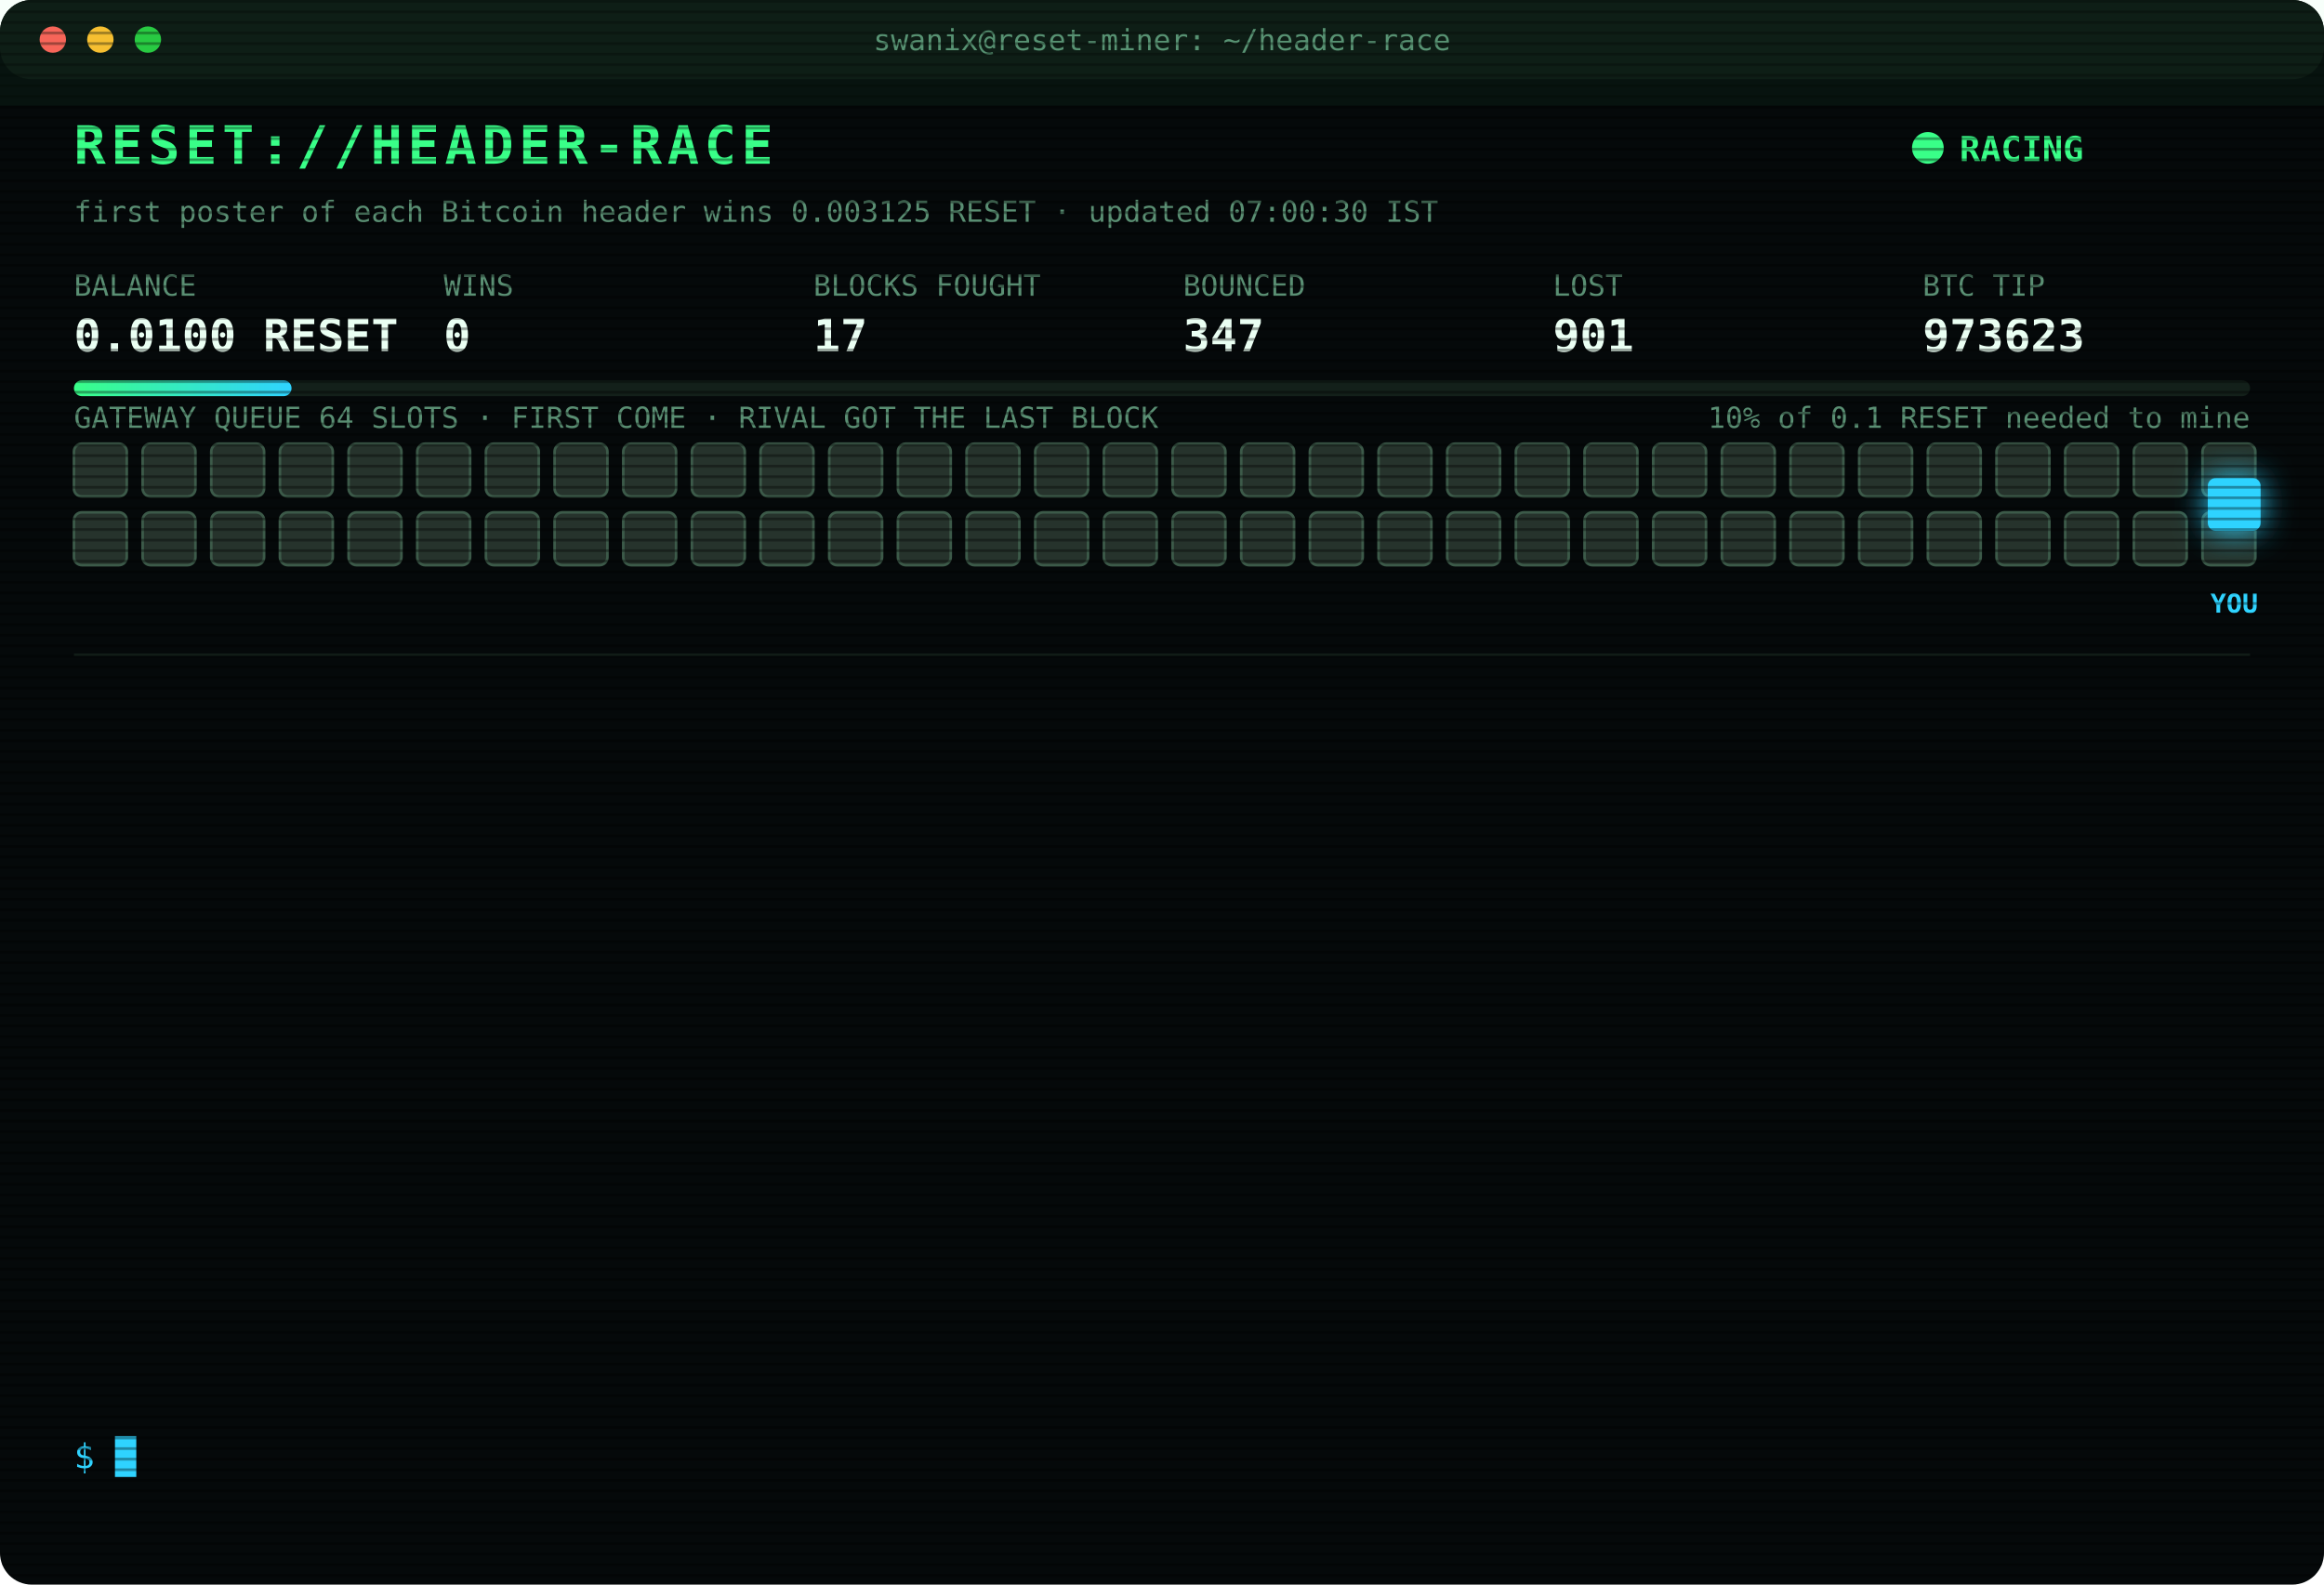
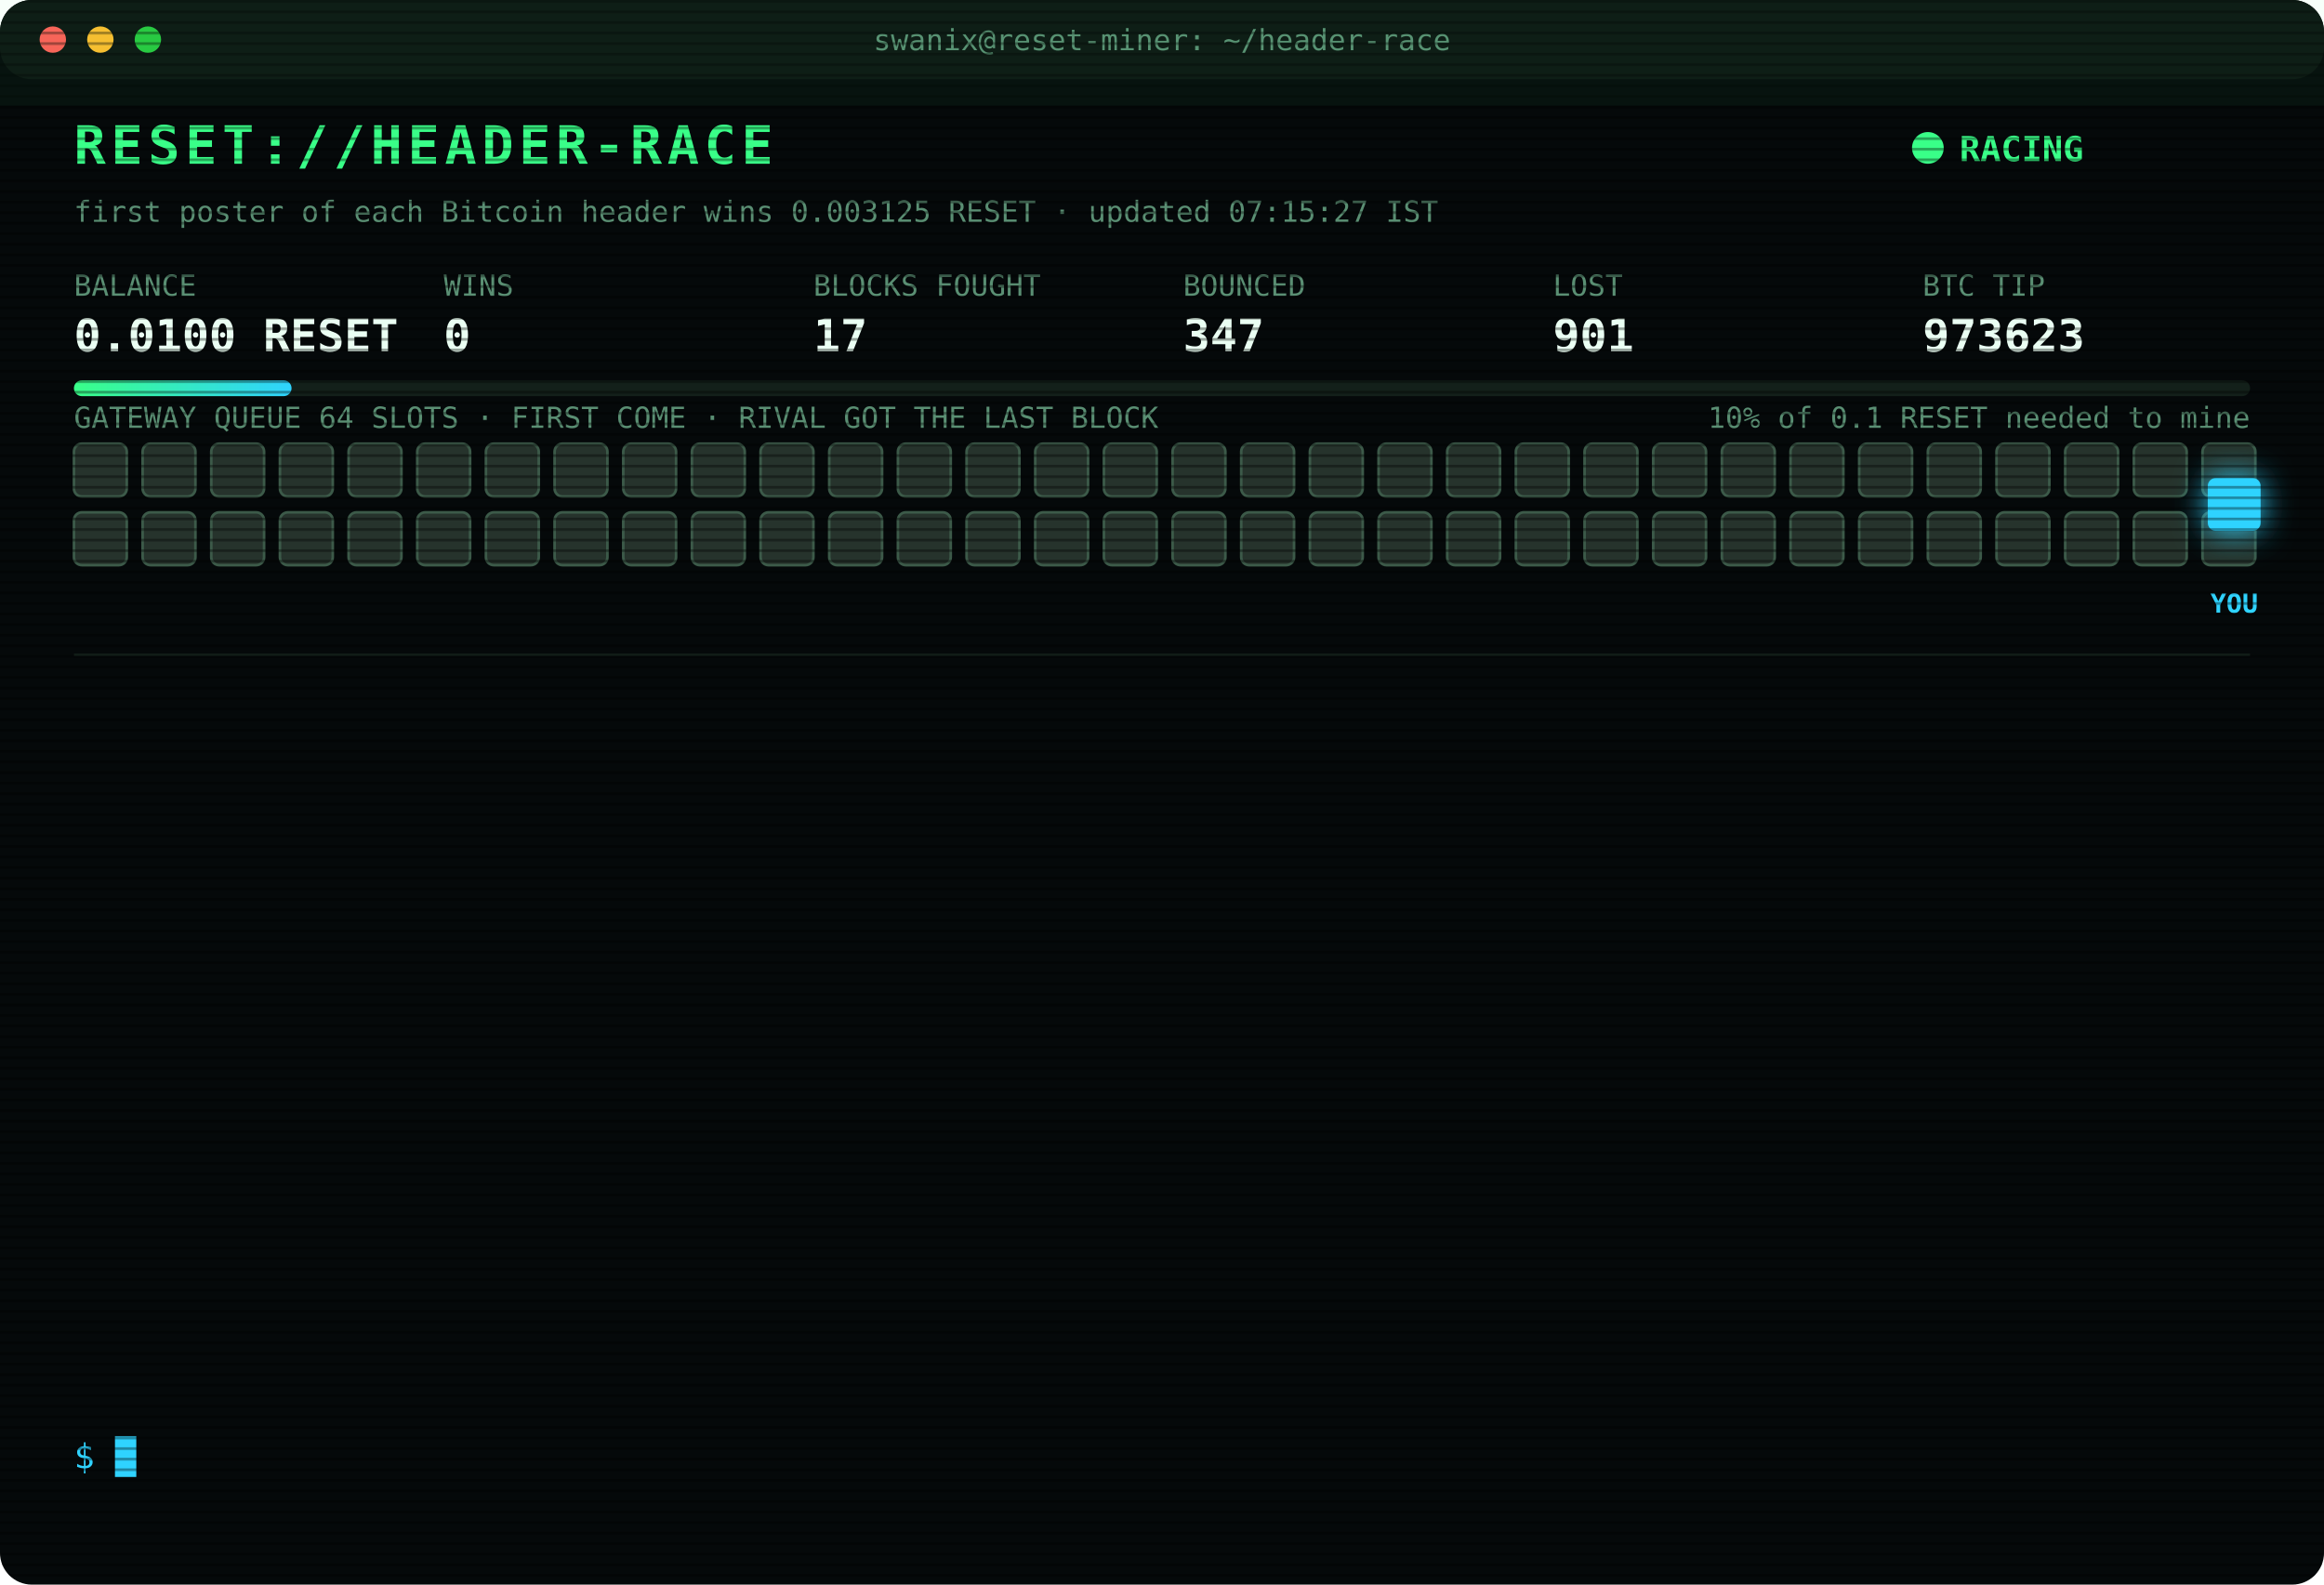
<svg xmlns="http://www.w3.org/2000/svg" width="880" height="600" viewBox="0 0 880 600" font-family="ui-monospace,SFMono-Regular,Menlo,Consolas,monospace">
  <style>
text{font-size:13px;fill:#7CFFB2}
.title{font-size:20px;font-weight:700;fill:#39FF88;letter-spacing:2px;animation:glitch 3s infinite steps(1)}
.sub{fill:#2fd3ff}.k{fill:#5a8f73;font-size:11px}.v{font-size:17px;font-weight:700;fill:#eafff3}
.ts{fill:#3f6b56}.boot{fill:#2fd3ff}.dim{fill:#5a8f73}.bad{fill:#ff4d6d}.warn{fill:#ffd23f}.mag{fill:#ff5cf0}.win{fill:#39FF88;font-weight:700}
.tag{font-size:10px;fill:#2fd3ff;font-weight:700}
.rival{fill:#26332c;stroke:#3c5a49;animation:jam 1.2s infinite alternate}
.idle{fill:#141c18;stroke:#22302a;animation:breathe 4s infinite}
.me{fill:#2fd3ff;filter:drop-shadow(0 0 6px #2fd3ff)}
.hover{animation:nudge 1.1s infinite ease-in-out}.bounce{animation:kick 1.4s infinite}
.ln{opacity:0;animation:in .4s forwards}
.cur{animation:blink 1s infinite steps(1)}
.scan{animation:scan 6s infinite linear}
.led{animation:blink 1.4s infinite}
@keyframes in{from{opacity:0;transform:translateX(-6px)}to{opacity:1;transform:none}}
@keyframes blink{50%{opacity:0}}
@keyframes jam{to{fill:#33463b}}
@keyframes breathe{50%{opacity:.4}}
@keyframes nudge{50%{transform:translateX(-10px)}}
@keyframes kick{0%,100%{transform:none}30%{transform:translateX(-14px)}55%{transform:translateX(10px) translateY(-6px)}}
@keyframes glitch{0%,92%{transform:none}93%{transform:translateX(2px);fill:#ff4d6d}95%{transform:translateX(-2px);fill:#2fd3ff}97%{transform:none}}
@keyframes scan{from{transform:translateY(-40px)}to{transform:translateY(600px)}}
</style>
  <defs>
    <pattern id="sl" width="4" height="4" patternUnits="userSpaceOnUse">
      <rect width="4" height="1" fill="#000" opacity=".35" />
    </pattern>
    <linearGradient id="bar">
      <stop offset="0" stop-color="#39FF88" />
      <stop offset="1" stop-color="#2fd3ff" />
    </linearGradient>
  </defs>
  <rect width="880" height="600" rx="12" fill="#05090a" />
  <rect width="880" height="30" rx="12" fill="#0d1512" />
  <circle cx="20" cy="15" r="5" fill="#ff5f57" />
  <circle cx="38" cy="15" r="5" fill="#febc2e" />
  <circle cx="56" cy="15" r="5" fill="#28c840" />
  <text x="440" y="19" text-anchor="middle" class="k">swanix@reset-miner: ~/header-race</text>
  <text x="28" y="62" class="title">RESET://HEADER-RACE</text>
  <circle class="led" cx="730" cy="56" r="6" fill="#39FF88" />
  <text x="742" y="61" class="win">RACING</text>
-   <text x="28" y="84" class="k">first poster of each Bitcoin header wins 0.003125 RESET · updated 07:00:30 IST</text>
+   <text x="28" y="84" class="k">first poster of each Bitcoin header wins 0.003125 RESET · updated 07:15:27 IST</text>
  <text x="28" y="112" class="k">BALANCE</text>
  <text x="28" y="133" class="v">0.0100 RESET</text>
  <text x="168" y="112" class="k">WINS</text>
  <text x="168" y="133" class="v">0</text>
  <text x="308" y="112" class="k">BLOCKS FOUGHT</text>
  <text x="308" y="133" class="v">17</text>
  <text x="448" y="112" class="k">BOUNCED</text>
  <text x="448" y="133" class="v">347</text>
  <text x="588" y="112" class="k">LOST</text>
  <text x="588" y="133" class="v">901</text>
  <text x="728" y="112" class="k">BTC TIP</text>
  <text x="728" y="133" class="v">973623</text>
  <rect x="28" y="144" width="824" height="6" rx="3" fill="#13201a" />
  <rect x="28" y="144" width="82.4" height="6" rx="3" fill="url(#bar)" />
  <text x="852" y="162" text-anchor="end" class="k">10% of 0.1 RESET needed to mine</text>
  <text x="28" y="162" class="k">GATEWAY QUEUE 64 SLOTS · FIRST COME · RIVAL GOT THE LAST BLOCK</text>
  <rect class="rival" x="28" y="168" width="20" height="20" rx="3" style="animation-delay:0.00s" />
  <rect class="rival" x="54" y="168" width="20" height="20" rx="3" style="animation-delay:0.05s" />
  <rect class="rival" x="80" y="168" width="20" height="20" rx="3" style="animation-delay:0.10s" />
  <rect class="rival" x="106" y="168" width="20" height="20" rx="3" style="animation-delay:0.15s" />
  <rect class="rival" x="132" y="168" width="20" height="20" rx="3" style="animation-delay:0.20s" />
  <rect class="rival" x="158" y="168" width="20" height="20" rx="3" style="animation-delay:0.25s" />
  <rect class="rival" x="184" y="168" width="20" height="20" rx="3" style="animation-delay:0.30s" />
  <rect class="rival" x="210" y="168" width="20" height="20" rx="3" style="animation-delay:0.35s" />
  <rect class="rival" x="236" y="168" width="20" height="20" rx="3" style="animation-delay:0.40s" />
  <rect class="rival" x="262" y="168" width="20" height="20" rx="3" style="animation-delay:0.45s" />
  <rect class="rival" x="288" y="168" width="20" height="20" rx="3" style="animation-delay:0.50s" />
  <rect class="rival" x="314" y="168" width="20" height="20" rx="3" style="animation-delay:0.55s" />
  <rect class="rival" x="340" y="168" width="20" height="20" rx="3" style="animation-delay:0.60s" />
  <rect class="rival" x="366" y="168" width="20" height="20" rx="3" style="animation-delay:0.65s" />
  <rect class="rival" x="392" y="168" width="20" height="20" rx="3" style="animation-delay:0.70s" />
  <rect class="rival" x="418" y="168" width="20" height="20" rx="3" style="animation-delay:0.75s" />
  <rect class="rival" x="444" y="168" width="20" height="20" rx="3" style="animation-delay:0.80s" />
  <rect class="rival" x="470" y="168" width="20" height="20" rx="3" style="animation-delay:0.85s" />
  <rect class="rival" x="496" y="168" width="20" height="20" rx="3" style="animation-delay:0.90s" />
  <rect class="rival" x="522" y="168" width="20" height="20" rx="3" style="animation-delay:0.95s" />
  <rect class="rival" x="548" y="168" width="20" height="20" rx="3" style="animation-delay:1.00s" />
  <rect class="rival" x="574" y="168" width="20" height="20" rx="3" style="animation-delay:1.05s" />
  <rect class="rival" x="600" y="168" width="20" height="20" rx="3" style="animation-delay:1.10s" />
  <rect class="rival" x="626" y="168" width="20" height="20" rx="3" style="animation-delay:1.15s" />
  <rect class="rival" x="652" y="168" width="20" height="20" rx="3" style="animation-delay:1.20s" />
  <rect class="rival" x="678" y="168" width="20" height="20" rx="3" style="animation-delay:1.25s" />
  <rect class="rival" x="704" y="168" width="20" height="20" rx="3" style="animation-delay:1.30s" />
  <rect class="rival" x="730" y="168" width="20" height="20" rx="3" style="animation-delay:1.35s" />
  <rect class="rival" x="756" y="168" width="20" height="20" rx="3" style="animation-delay:1.40s" />
  <rect class="rival" x="782" y="168" width="20" height="20" rx="3" style="animation-delay:1.45s" />
  <rect class="rival" x="808" y="168" width="20" height="20" rx="3" style="animation-delay:1.50s" />
  <rect class="rival" x="834" y="168" width="20" height="20" rx="3" style="animation-delay:1.55s" />
  <rect class="rival" x="28" y="194" width="20" height="20" rx="3" style="animation-delay:1.60s" />
  <rect class="rival" x="54" y="194" width="20" height="20" rx="3" style="animation-delay:1.65s" />
  <rect class="rival" x="80" y="194" width="20" height="20" rx="3" style="animation-delay:1.70s" />
  <rect class="rival" x="106" y="194" width="20" height="20" rx="3" style="animation-delay:1.75s" />
  <rect class="rival" x="132" y="194" width="20" height="20" rx="3" style="animation-delay:1.80s" />
  <rect class="rival" x="158" y="194" width="20" height="20" rx="3" style="animation-delay:1.85s" />
  <rect class="rival" x="184" y="194" width="20" height="20" rx="3" style="animation-delay:1.90s" />
  <rect class="rival" x="210" y="194" width="20" height="20" rx="3" style="animation-delay:1.95s" />
  <rect class="rival" x="236" y="194" width="20" height="20" rx="3" style="animation-delay:2.00s" />
  <rect class="rival" x="262" y="194" width="20" height="20" rx="3" style="animation-delay:2.05s" />
  <rect class="rival" x="288" y="194" width="20" height="20" rx="3" style="animation-delay:2.10s" />
  <rect class="rival" x="314" y="194" width="20" height="20" rx="3" style="animation-delay:2.15s" />
  <rect class="rival" x="340" y="194" width="20" height="20" rx="3" style="animation-delay:2.20s" />
  <rect class="rival" x="366" y="194" width="20" height="20" rx="3" style="animation-delay:2.25s" />
  <rect class="rival" x="392" y="194" width="20" height="20" rx="3" style="animation-delay:2.30s" />
  <rect class="rival" x="418" y="194" width="20" height="20" rx="3" style="animation-delay:2.35s" />
  <rect class="rival" x="444" y="194" width="20" height="20" rx="3" style="animation-delay:2.40s" />
  <rect class="rival" x="470" y="194" width="20" height="20" rx="3" style="animation-delay:2.45s" />
  <rect class="rival" x="496" y="194" width="20" height="20" rx="3" style="animation-delay:2.50s" />
  <rect class="rival" x="522" y="194" width="20" height="20" rx="3" style="animation-delay:2.55s" />
  <rect class="rival" x="548" y="194" width="20" height="20" rx="3" style="animation-delay:2.60s" />
  <rect class="rival" x="574" y="194" width="20" height="20" rx="3" style="animation-delay:2.65s" />
  <rect class="rival" x="600" y="194" width="20" height="20" rx="3" style="animation-delay:2.70s" />
  <rect class="rival" x="626" y="194" width="20" height="20" rx="3" style="animation-delay:2.75s" />
  <rect class="rival" x="652" y="194" width="20" height="20" rx="3" style="animation-delay:2.80s" />
  <rect class="rival" x="678" y="194" width="20" height="20" rx="3" style="animation-delay:2.85s" />
  <rect class="rival" x="704" y="194" width="20" height="20" rx="3" style="animation-delay:2.90s" />
  <rect class="rival" x="730" y="194" width="20" height="20" rx="3" style="animation-delay:2.95s" />
  <rect class="rival" x="756" y="194" width="20" height="20" rx="3" style="animation-delay:3.00s" />
  <rect class="rival" x="782" y="194" width="20" height="20" rx="3" style="animation-delay:3.05s" />
  <rect class="rival" x="808" y="194" width="20" height="20" rx="3" style="animation-delay:3.10s" />
  <rect class="rival" x="834" y="194" width="20" height="20" rx="3" style="animation-delay:3.15s" />
  <g class="hover">
    <rect class="me" x="836" y="181" width="20" height="20" rx="3" />
    <text class="tag" x="846" y="232" text-anchor="middle">YOU</text>
  </g>
  <line x1="28" x2="852" y1="248" y2="248" stroke="#13201a" />
  <g class="ln" style="animation-delay:0.40s">
    <text x="28" y="270" class="ts">06:03:20</text>
    <text x="104" y="270" class="bad">[GATEWAY DOWN] no response · 781ms</text>
  </g>
  <g class="ln" style="animation-delay:0.65s">
    <text x="28" y="292" class="ts">06:03:20</text>
    <text x="104" y="292" class="bad">[GATEWAY DOWN] no response · 516ms</text>
  </g>
  <g class="ln" style="animation-delay:0.90s">
    <text x="28" y="314" class="ts">06:03:22</text>
    <text x="104" y="314" class="bad">[GATEWAY DOWN] no response · 610ms</text>
  </g>
  <g class="ln" style="animation-delay:1.15s">
    <text x="28" y="336" class="ts">06:03:23</text>
    <text x="104" y="336" class="bad">[GATEWAY DOWN] no response · 1001ms</text>
  </g>
  <g class="ln" style="animation-delay:1.40s">
    <text x="28" y="358" class="ts">06:03:27</text>
    <text x="104" y="358" class="bad">[LOST] #973617 taken by a rival miner</text>
  </g>
  <g class="ln" style="animation-delay:1.65s">
    <text x="28" y="380" class="ts">06:19:44</text>
    <text x="104" y="380" class="bad">[LOST] #973618 taken by a rival miner</text>
  </g>
  <g class="ln" style="animation-delay:1.90s">
    <text x="28" y="402" class="ts">06:24:20</text>
    <text x="104" y="402" class="bad">[LOST] #973619 taken by a rival miner</text>
  </g>
  <g class="ln" style="animation-delay:2.15s">
    <text x="28" y="424" class="ts">06:37:08</text>
    <text x="104" y="424" class="bad">[LOST] #973620 taken by a rival miner</text>
  </g>
  <g class="ln" style="animation-delay:2.40s">
    <text x="28" y="446" class="ts">06:42:32</text>
    <text x="104" y="446" class="bad">[LOST] #973621 taken by a rival miner</text>
  </g>
  <g class="ln" style="animation-delay:2.65s">
    <text x="28" y="468" class="ts">06:45:25</text>
    <text x="104" y="468" class="bad">[LOST] #973622 taken by a rival miner</text>
  </g>
  <g class="ln" style="animation-delay:2.90s">
    <text x="28" y="490" class="ts">06:53:12</text>
    <text x="104" y="490" class="bad">[LOST] #973623 taken by a rival miner</text>
  </g>
  <g class="ln" style="animation-delay:3.15s">
    <text x="28" y="512" class="ts">06:55:45</text>
    <text x="104" y="512" class="dim">[STINT END] calls 782 · wins 0</text>
  </g>
  <g class="ln" style="animation-delay:3.40s">
    <text x="28" y="534" class="ts">07:00:26</text>
    <text x="104" y="534" class="boot">[BOOT] racer v3 online · 3 feeds · stint 340m</text>
  </g>
  <text x="28" y="556" class="sub">$ <tspan class="cur">█</tspan>
  </text>
  <rect width="880" height="600" rx="12" fill="url(#sl)" pointer-events="none" />
  <rect class="scan" width="880" height="40" fill="#39FF88" opacity=".04" />
</svg>
